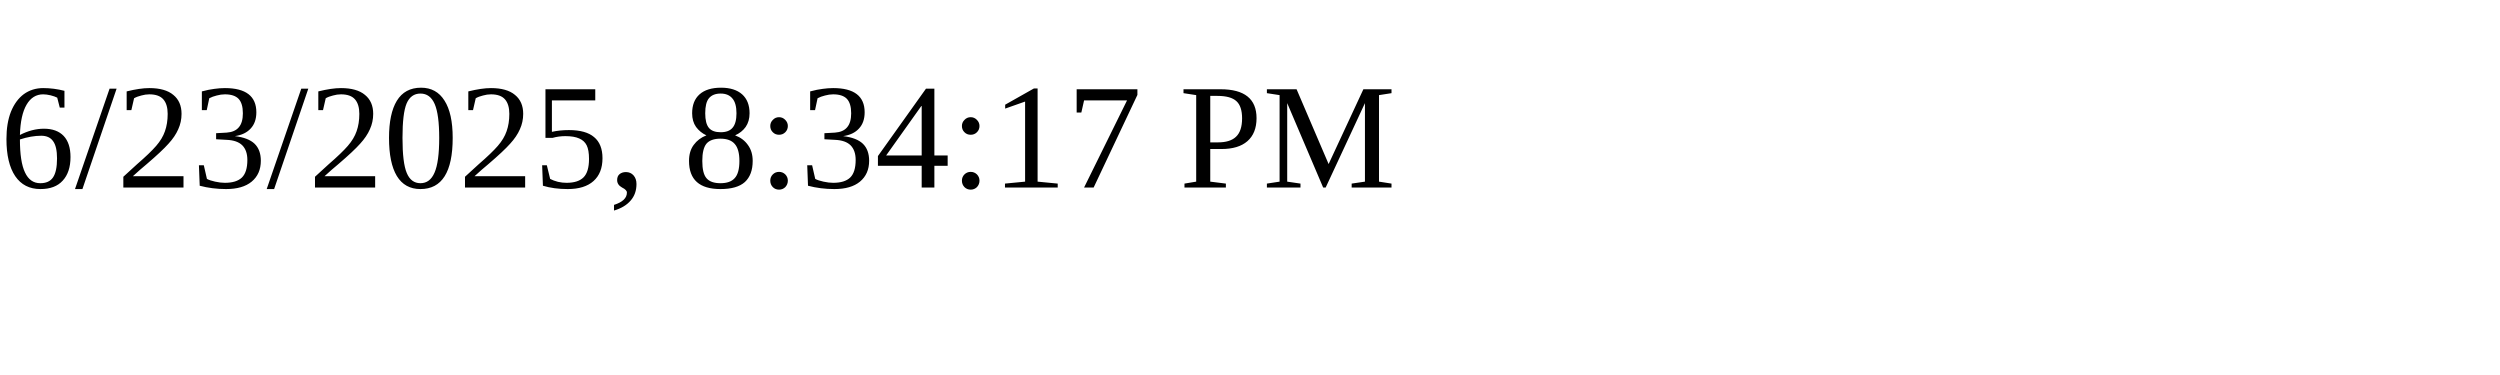
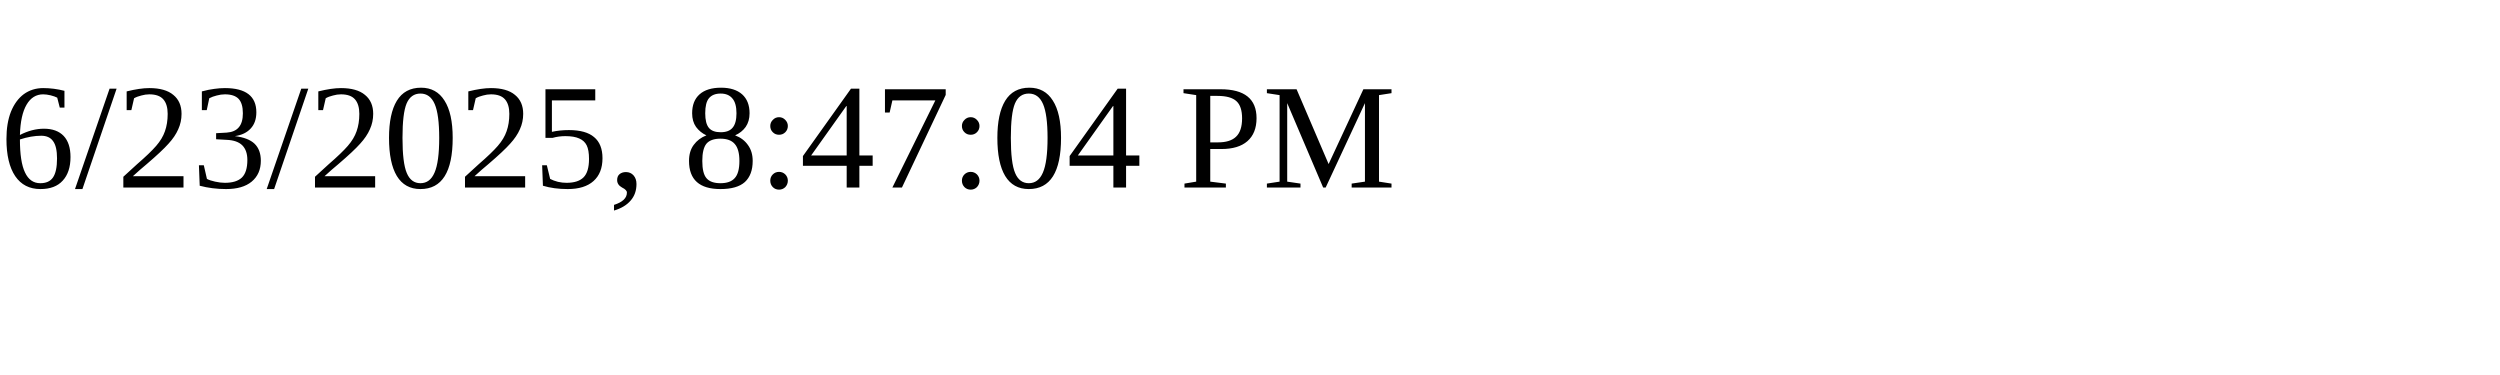
<svg xmlns="http://www.w3.org/2000/svg" height="30" width="200">
-   <text x="0" y="15">6/23/2025, 8:34:17 PM</text>
+   <text x="0" y="15">6/23/2025, 8:47:04 PM</text>
</svg>
